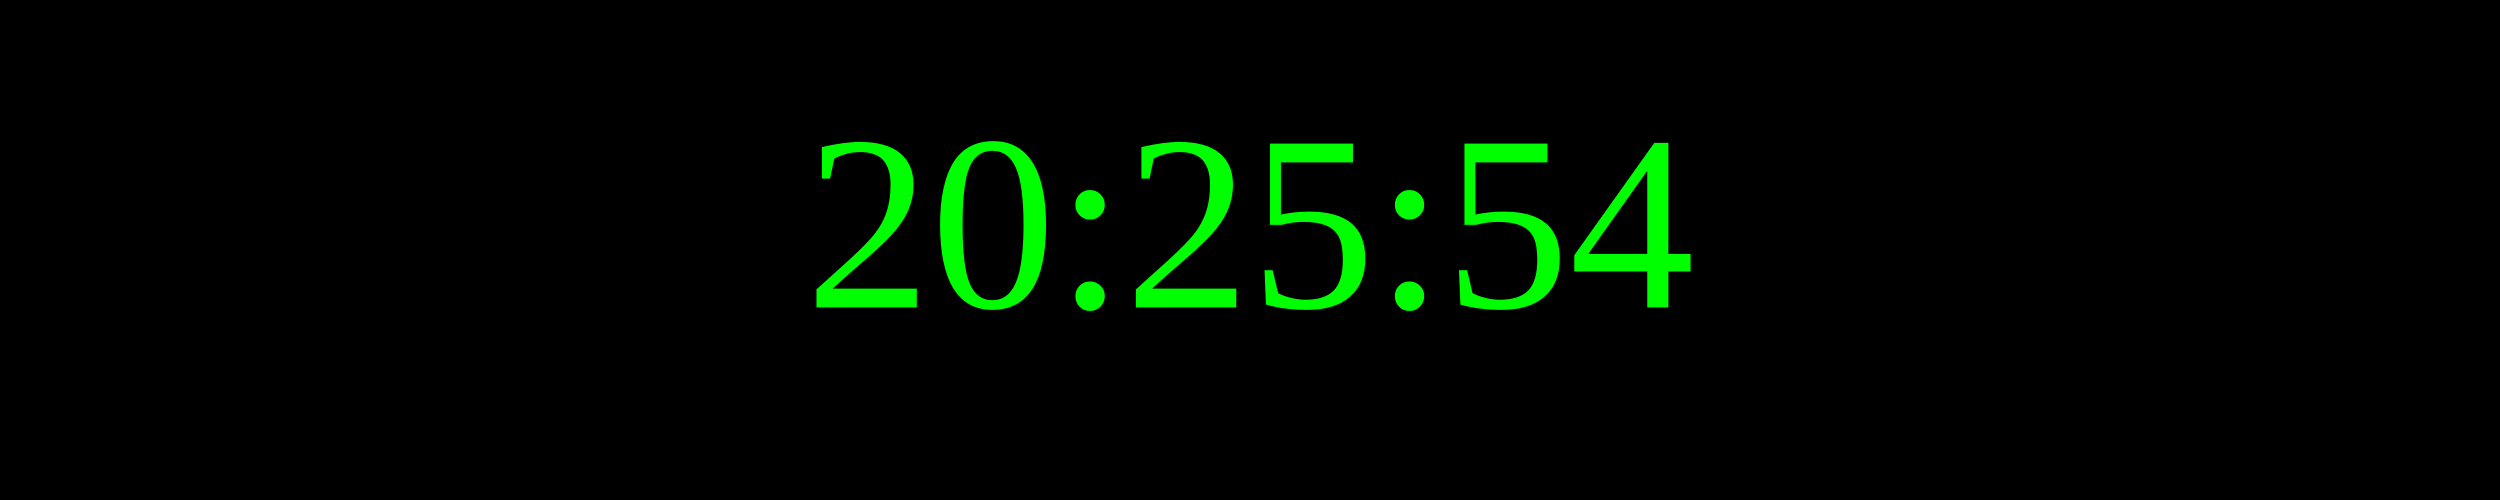
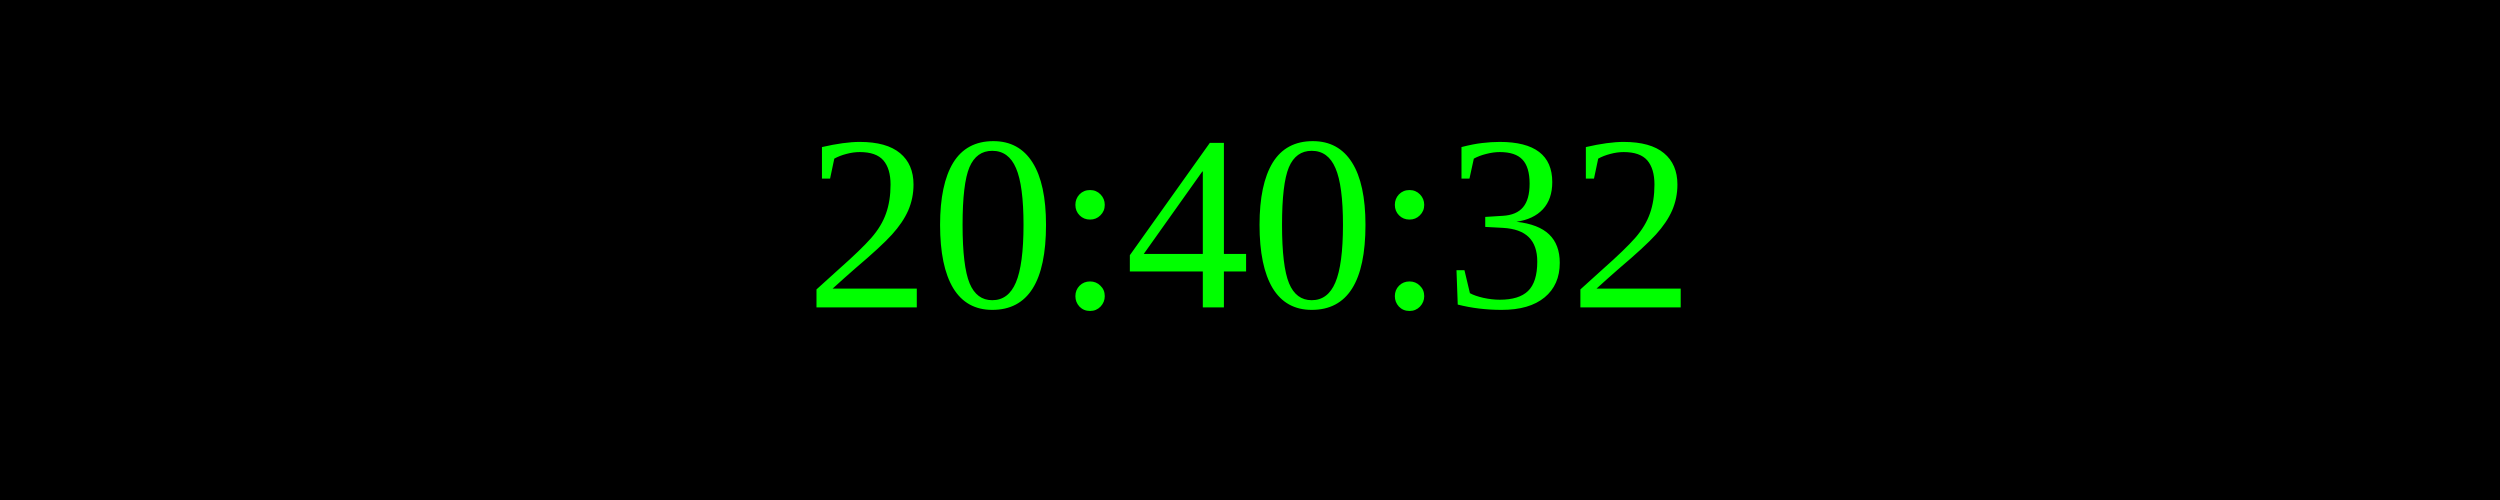
<svg xmlns="http://www.w3.org/2000/svg" width="250" height="50">
  <rect width="100%" height="100%" fill="black" />
  <text x="50%" y="50%" font-size="25" fill="lime" text-anchor="middle" dominant-baseline="middle">
- 20:25:54
+ 20:40:32
</text>
</svg>
